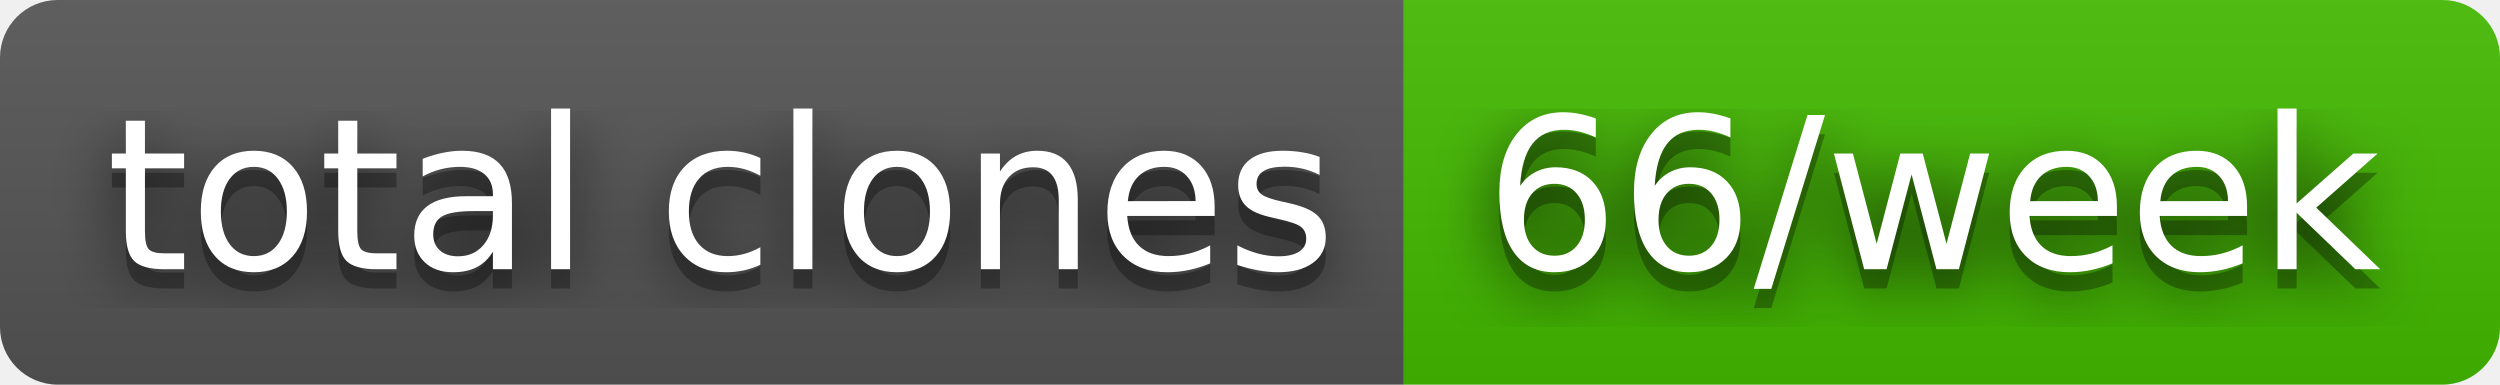
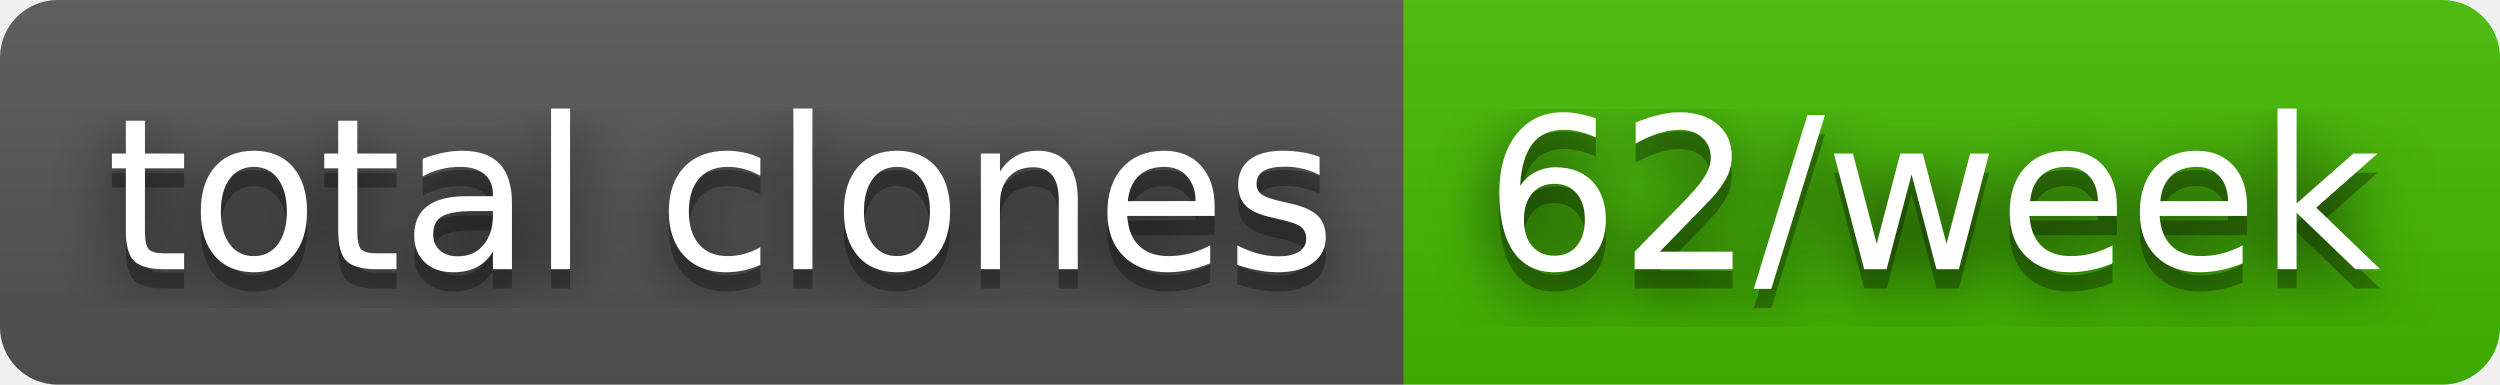
- <svg xmlns="http://www.w3.org/2000/svg" width="130" height="20" role="img" aria-label="total clones: 66/week">
+ <svg xmlns="http://www.w3.org/2000/svg" width="130" height="20" role="img" aria-label="total clones: 62/week">
  <filter id="blur">
    <feGaussianBlur stdDeviation="16" />
  </filter>
  <linearGradient id="s" x2="0" y2="100%">
    <stop offset="0" stop-color="#bbb" stop-opacity=".1" />
    <stop offset="1" stop-opacity=".1" />
  </linearGradient>
  <clipPath id="r">
    <rect width="130" height="20" rx="3" />
  </clipPath>
  <g clip-path="url(#r)">
    <rect width="73" height="20" fill="#555" />
    <rect x="73" width="57" height="20" fill="#4b0" />
    <rect width="130" height="20" fill="url(#s)" />
  </g>
  <g fill="#fff" text-anchor="middle" font-family="Verdana,Geneva,DejaVu Sans,sans-serif" text-rendering="geometricPrecision" font-size="110">
    <g transform="scale(.1)">
      <g aria-hidden="true" fill="#010101">
        <text x="375" y="150" fill-opacity=".8" filter="url(#blur)" textLength="630">total clones</text>
        <text x="375" y="150" fill-opacity=".3" textLength="630">total clones</text>
      </g>
      <text x="375" y="140" textLength="630">total clones</text>
    </g>
    <g transform="scale(.1)">
      <g aria-hidden="true" fill="#010101">
-         <text x="1005" y="150" fill-opacity=".8" filter="url(#blur)" textLength="470">66/week</text>
-         <text x="1005" y="150" fill-opacity=".3" textLength="470">66/week</text>
+         <text x="1005" y="150" fill-opacity=".8" filter="url(#blur)" textLength="470">62/week</text>
+         <text x="1005" y="150" fill-opacity=".3" textLength="470">62/week</text>
      </g>
-       <text x="1005" y="140" textLength="470">66/week</text>
+       <text x="1005" y="140" textLength="470">62/week</text>
    </g>
  </g>
</svg>
